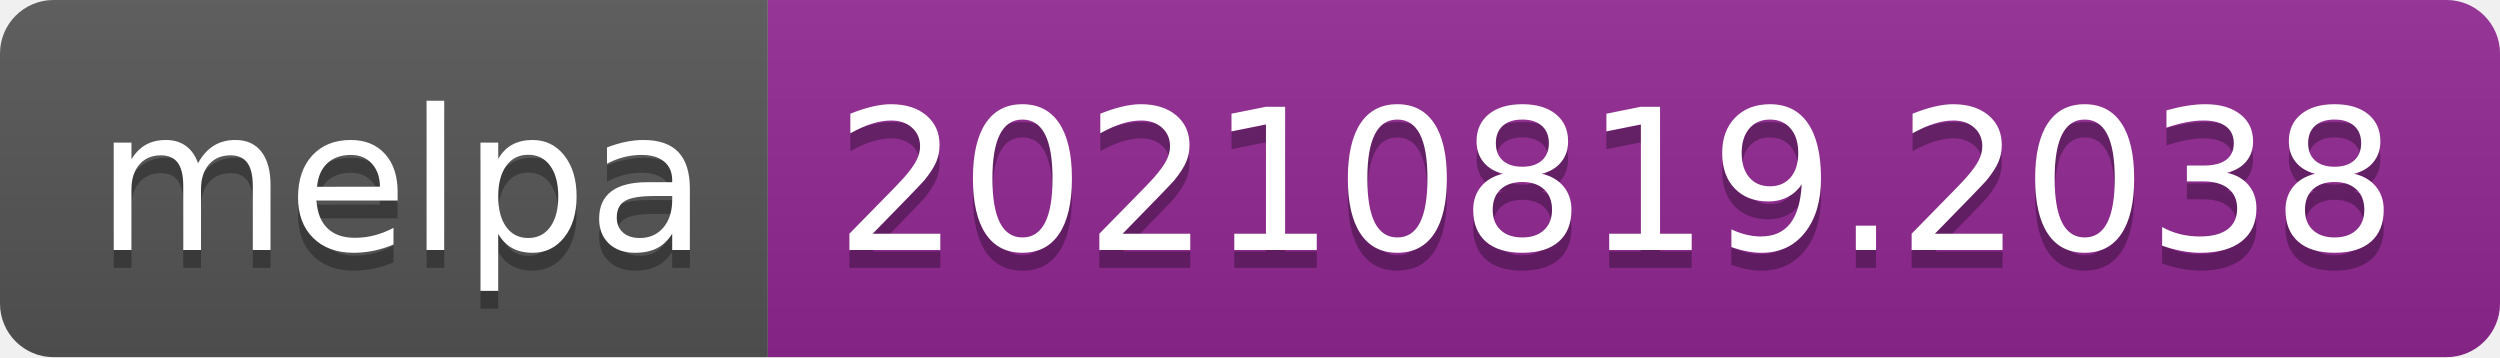
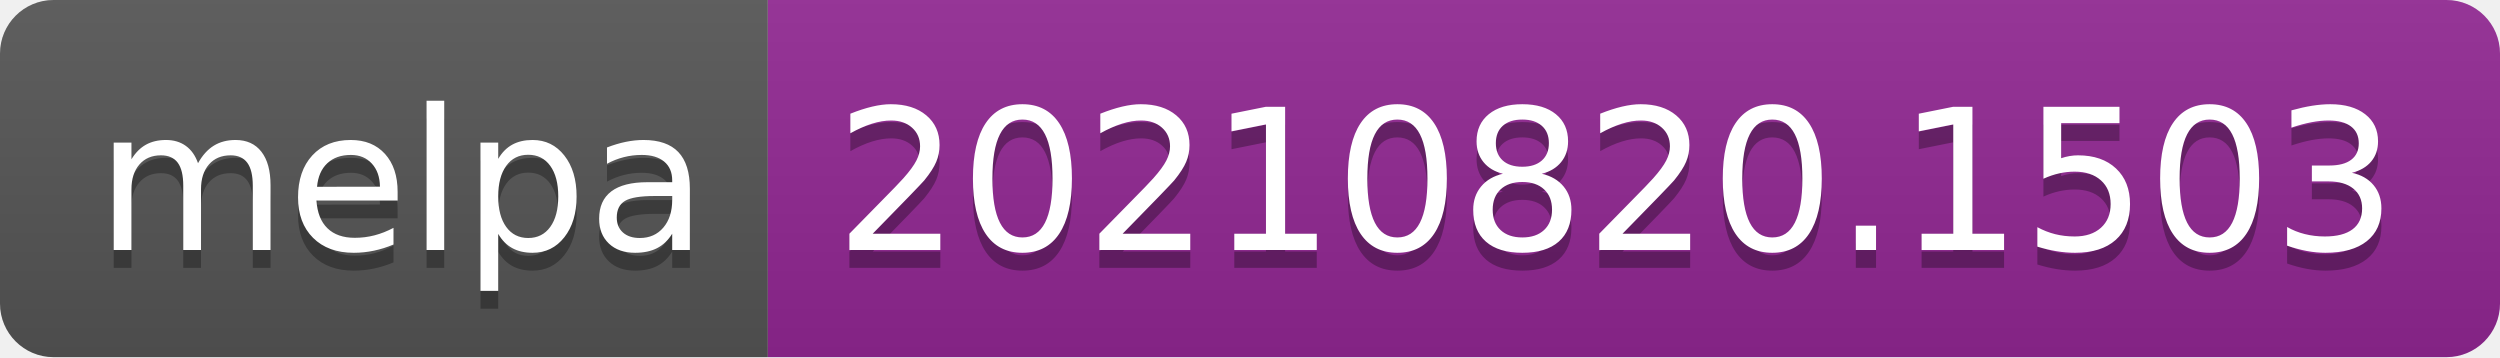
- <svg xmlns="http://www.w3.org/2000/svg" width="140" height="20" role="img" aria-label="melpa: 20210819.2038">
+ <svg xmlns="http://www.w3.org/2000/svg" width="140" height="20" role="img" aria-label="melpa: 20210820.1503">
  <linearGradient id="s" x2="0" y2="100%">
    <stop offset="0" stop-color="#bbb" stop-opacity=".1" />
    <stop offset="1" stop-opacity=".1" />
  </linearGradient>
  <clipPath id="r">
    <rect width="140" height="20" rx="3" fill="#fff" />
  </clipPath>
  <g clip-path="url(#r)">
    <rect width="43" height="20" fill="#555" />
    <rect x="43" width="97" height="20" fill="#922793" />
    <rect width="140" height="20" fill="url(#s)" />
  </g>
  <g fill="#fff" text-anchor="middle" font-family="Verdana,Geneva,DejaVu Sans,sans-serif" text-rendering="geometricPrecision" font-size="110">
    <text aria-hidden="true" x="225" y="150" fill="#010101" fill-opacity=".3" transform="scale(.1)" textLength="330">melpa</text>
    <text x="225" y="140" transform="scale(.1)" fill="#fff" textLength="330">melpa</text>
-     <text aria-hidden="true" x="905" y="150" fill="#010101" fill-opacity=".3" transform="scale(.1)" textLength="870">20210819.2038</text>
-     <text x="905" y="140" transform="scale(.1)" fill="#fff" textLength="870">20210819.2038</text>
+     <text aria-hidden="true" x="905" y="150" fill="#010101" fill-opacity=".3" transform="scale(.1)" textLength="870">20210820.1503</text>
+     <text x="905" y="140" transform="scale(.1)" fill="#fff" textLength="870">20210820.1503</text>
  </g>
</svg>
